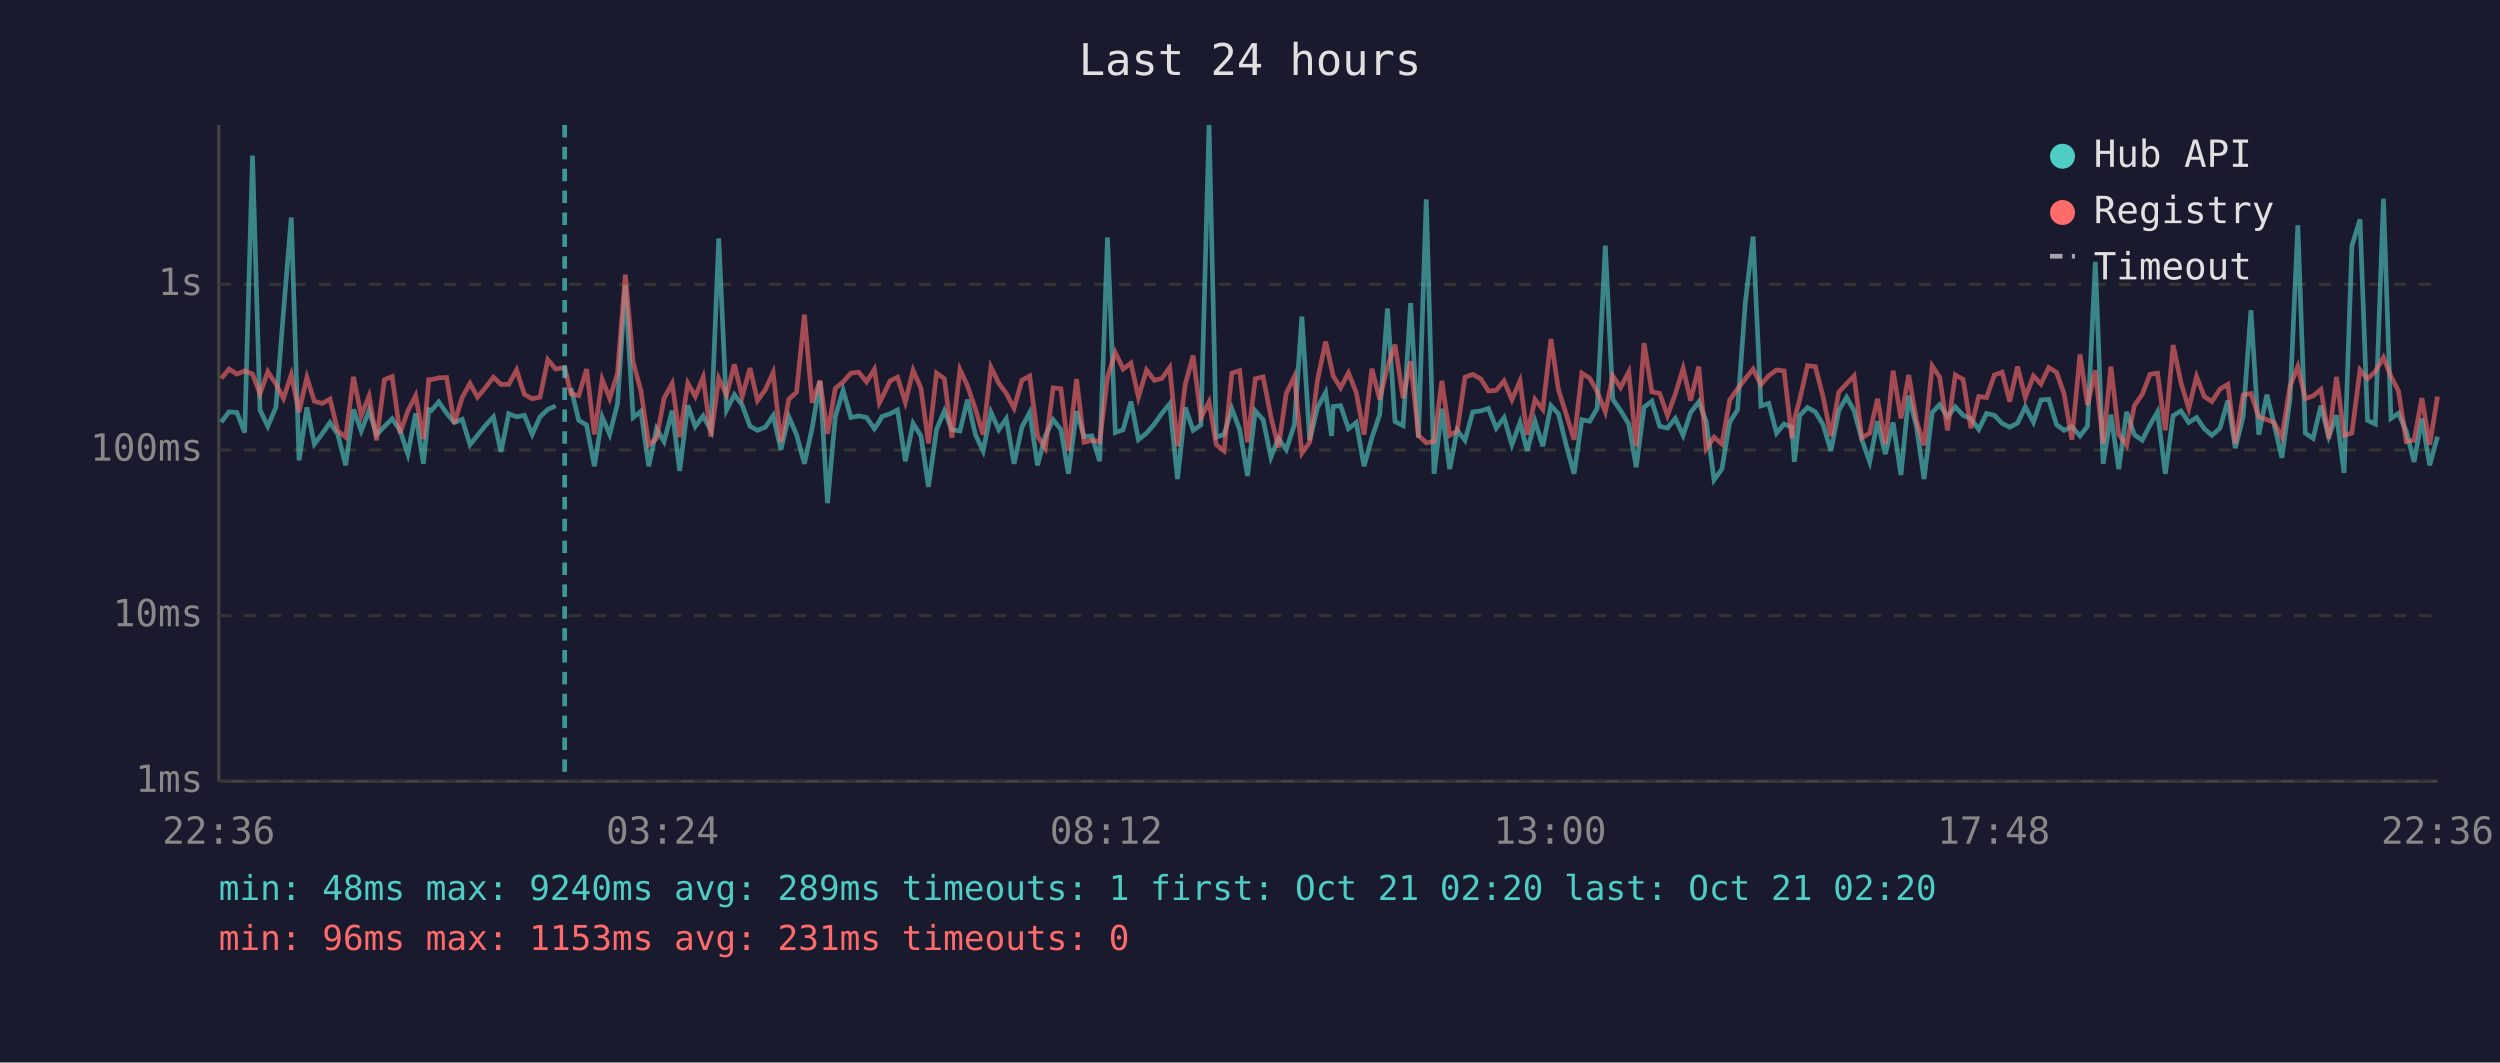
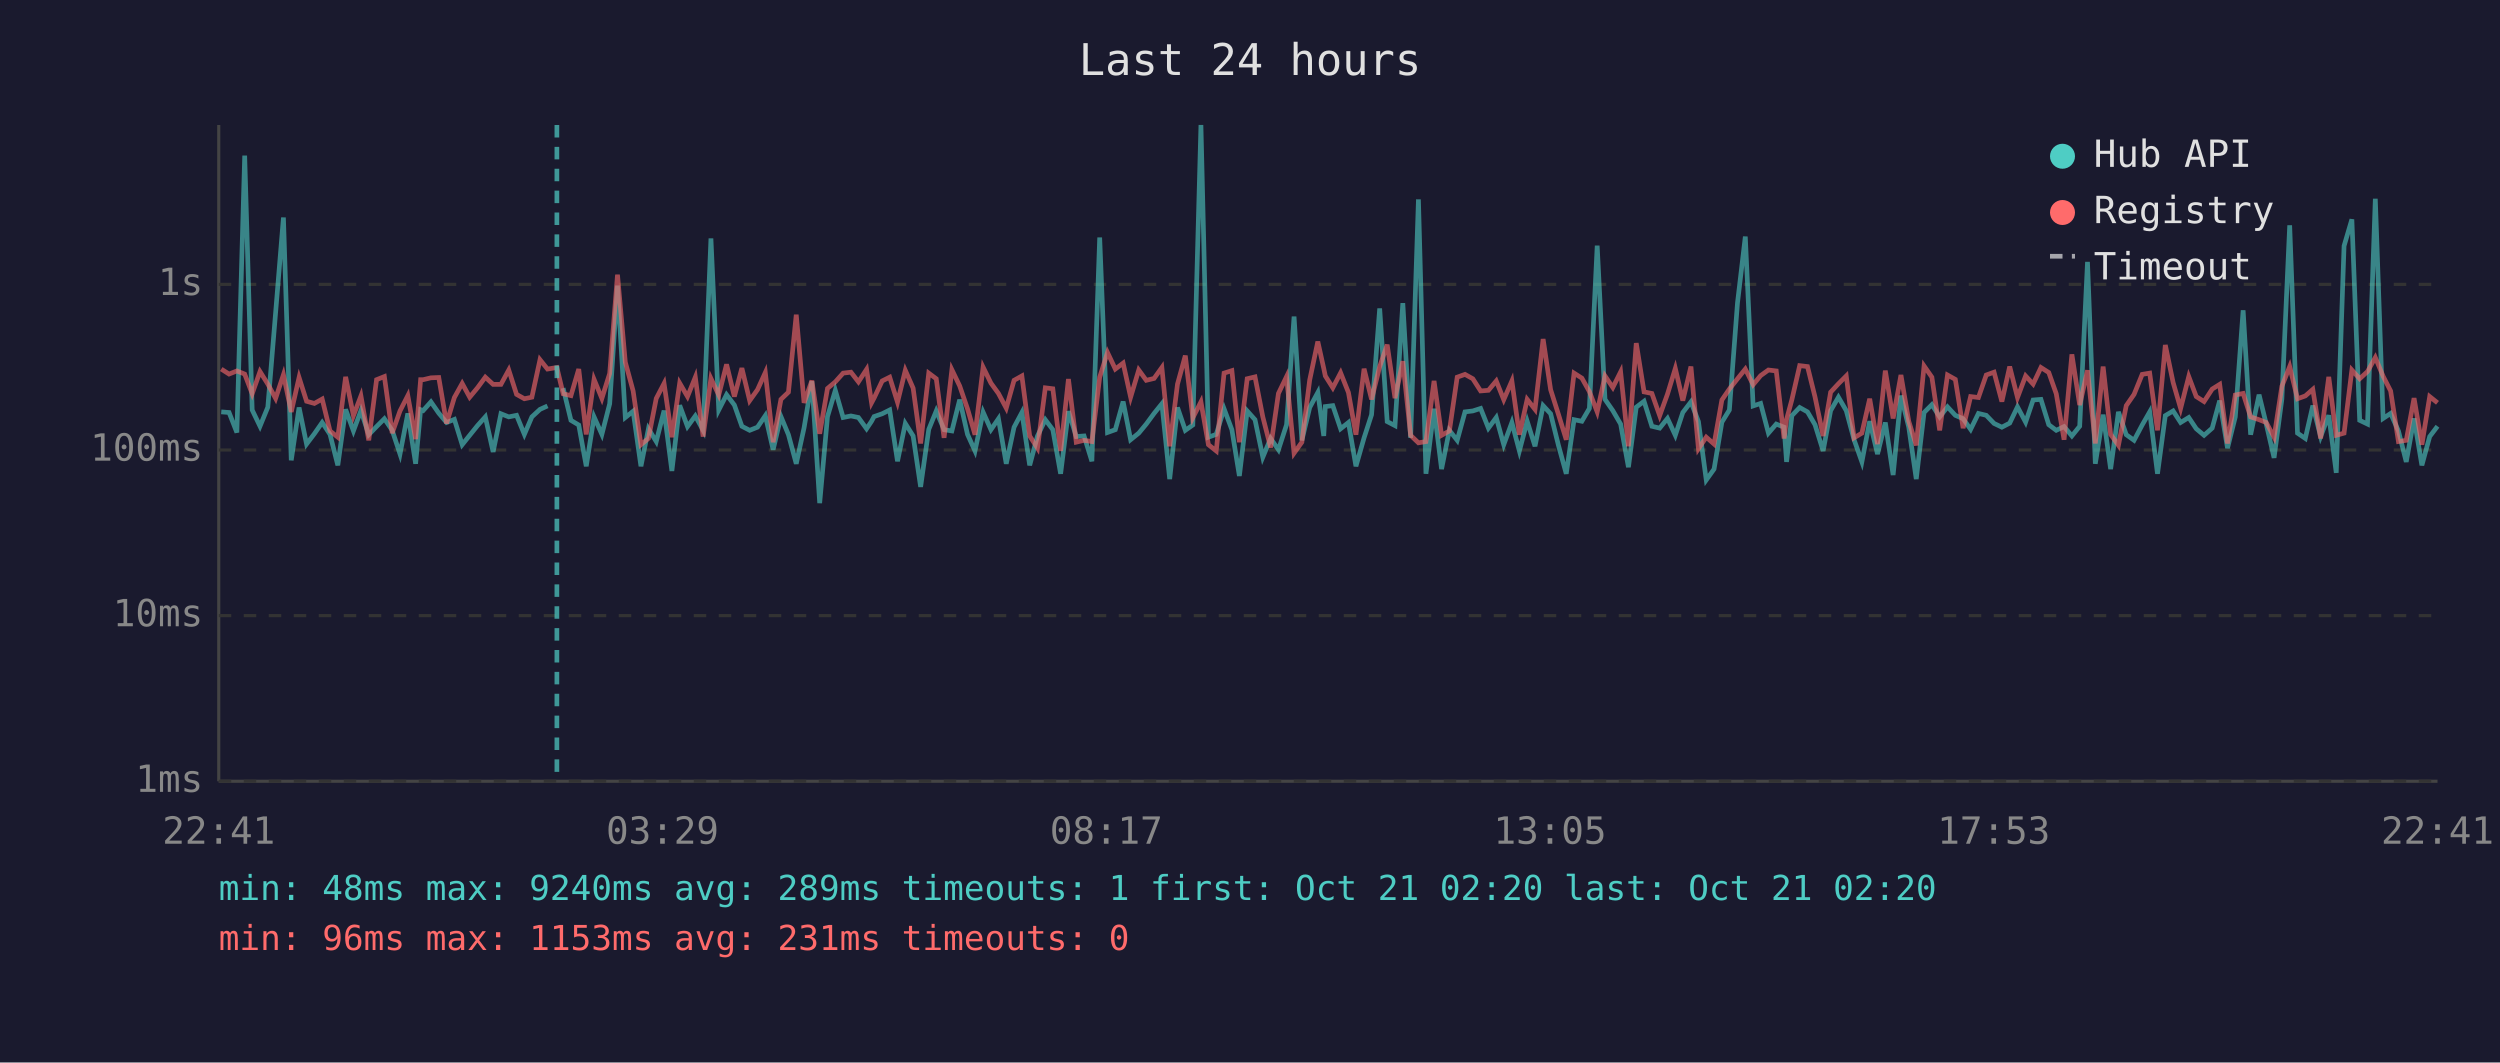
<svg xmlns="http://www.w3.org/2000/svg" viewBox="0 0 800 340" font-family="monospace" font-size="12">
  <rect width="800" height="340" fill="#1a1a2e" />
  <text x="400" y="24" fill="#e0e0e0" font-size="14" text-anchor="middle">Last 24 hours</text>
  <line x1="70" y1="40" x2="70" y2="250" stroke="#444" stroke-width="1" />
  <line x1="70" y1="250" x2="780" y2="250" stroke="#444" stroke-width="1" />
  <line x1="70" y1="250" x2="780" y2="250" stroke="#333" stroke-width="1" stroke-dasharray="4" />
  <text x="65" y="250" fill="#888" text-anchor="end" dominant-baseline="middle">1ms</text>
  <line x1="70" y1="197" x2="780" y2="197" stroke="#333" stroke-width="1" stroke-dasharray="4" />
  <text x="65" y="197" fill="#888" text-anchor="end" dominant-baseline="middle">10ms</text>
  <line x1="70" y1="144" x2="780" y2="144" stroke="#333" stroke-width="1" stroke-dasharray="4" />
  <text x="65" y="144" fill="#888" text-anchor="end" dominant-baseline="middle">100ms</text>
  <line x1="70" y1="91" x2="780" y2="91" stroke="#333" stroke-width="1" stroke-dasharray="4" />
  <text x="65" y="91" fill="#888" text-anchor="end" dominant-baseline="middle">1s</text>
-   <text x="70" y="270" fill="#888" text-anchor="middle">22:36</text>
-   <text x="212" y="270" fill="#888" text-anchor="middle">03:24</text>
-   <text x="354" y="270" fill="#888" text-anchor="middle">08:12</text>
-   <text x="496" y="270" fill="#888" text-anchor="middle">13:00</text>
-   <text x="638" y="270" fill="#888" text-anchor="middle">17:48</text>
-   <text x="780" y="270" fill="#888" text-anchor="middle">22:36</text>
-   <polyline points="70.8,135.1 73.3,131.8 75.8,132.0 78.3,138.4 80.8,49.8 83.2,131.2 85.7,136.4 88.3,130.3 90.7,100.0 93.2,69.6 95.7,147.3 98.2,130.4 100.6,142.1 103.1,138.8 105.6,135.2 108.1,139.0 110.6,148.9 113.1,131.0 115.6,137.9 118.1,131.4 120.5,139.1 123.0,136.5 125.5,134.0 128.0,137.7 130.5,145.3 133.0,132.3 135.5,148.4 137.2,131.1 138.0,131.4 140.4,128.6 142.9,132.2 145.4,135.2 147.9,134.2 150.4,142.3 152.8,139.3 155.3,136.2 157.9,133.4 160.3,144.6 162.8,132.4 165.3,133.4 167.8,132.9 170.3,139.0 172.8,133.4 175.3,131.0 177.8,129.9" fill="none" stroke="#4ecdc4" stroke-width="1.5" opacity="0.6" />
-   <polyline points="182.7,124.2 185.2,134.5 187.7,136.0 190.2,149.2 192.7,133.4 195.1,139.0 197.6,129.2 200.1,91.4 202.6,133.6 205.1,131.6 207.6,149.2 210.1,137.2 212.5,141.3 215.1,131.4 217.5,150.7 220.1,129.7 222.5,136.5 225.0,133.1 227.5,137.7 230.0,76.3 232.5,131.2 235.0,126.3 237.5,129.6 240.0,136.4 242.4,137.7 244.9,136.7 247.4,133.0 249.9,143.9 252.4,133.3 254.9,139.1 257.4,148.4 259.9,136.9 262.4,122.0 264.8,161.0 267.3,133.3 269.8,124.9 272.3,133.6 274.8,133.1 277.3,133.6 279.8,137.2 281.4,134.8 282.2,133.3 284.8,132.4 287.2,131.2 289.7,147.6 292.2,135.5 294.7,139.5 297.1,155.8 299.7,137.4 302.2,131.5 304.6,137.5 307.2,137.9 309.6,127.9 312.1,139.0 314.6,144.3 317.1,131.9 319.6,137.5 322.0,134.0 324.5,148.4 327.0,136.7 329.5,132.0 332.0,148.9 334.5,139.5 337.0,134.3 339.5,137.5 341.9,151.6 344.5,131.6 346.9,139.7 349.4,139.5 351.9,147.6 354.4,76.0 356.9,138.4 359.4,137.5 361.9,128.5 364.3,140.7 366.9,138.6 369.4,135.7 371.8,132.3 374.3,129.2 376.8,153.3 379.3,130.4 381.8,137.7 384.3,136.0 386.9,40.0 389.2,139.9 391.7,139.0 394.2,130.8 396.7,137.5 399.2,152.3 401.7,131.5 404.2,134.3 406.7,146.3 409.1,140.3 411.6,143.9 414.2,135.9 416.6,101.3 419.1,140.9 421.6,130.4 424.2,125.6 426.1,139.5 426.6,130.1 429.0,129.8 431.5,137.2 434.0,135.2 436.5,149.2 439.0,140.1 441.5,132.7 444.0,98.7 446.4,134.9 449.0,136.2 451.4,97.0 453.9,140.1 456.4,63.8 458.9,151.6 461.4,130.8 463.9,150.1 466.3,137.7 468.8,140.9 471.3,131.8 473.8,131.5 476.3,130.7 478.8,137.0 481.3,133.6 483.8,142.3 486.4,135.2 488.7,144.3 491.2,134.8 493.7,142.8 496.3,129.8 498.7,132.4 501.2,142.5 503.7,151.6 506.2,134.3 508.7,134.8 511.1,130.7 513.7,78.6 516.1,127.8 518.6,131.4 521.2,135.7 523.6,149.5 526.1,130.3 528.6,128.4 531.1,136.4 533.6,137.0 536.1,133.9 538.6,139.3 541.0,132.0 543.6,128.6 546.0,134.9 548.5,153.6 551.0,150.1 553.5,135.1 556.0,131.2 558.5,96.9 561.0,75.7 563.5,129.9 566.0,129.1 568.5,138.6 570.9,135.7 573.4,136.7 574.2,147.8 575.9,133.0 578.4,130.4 580.9,131.8 583.4,135.9 585.9,144.3 588.4,131.4 590.9,127.1 593.3,131.4 595.8,140.7 598.3,147.8 600.8,134.8 603.3,145.3 605.8,135.2 608.3,152.0 610.8,126.6 613.3,136.7 615.7,153.3 618.3,132.0 620.7,129.5 623.2,133.4 625.7,130.2 628.2,132.9 630.7,134.0 633.2,137.4 635.7,132.3 638.2,132.9 640.7,135.5 643.1,136.7 645.6,135.4 648.1,130.2 650.7,135.1 653.1,128.0 655.6,127.8 658.1,135.9 660.5,137.7 663.0,136.5 665.6,139.5 668.0,136.4 670.5,83.8 673.0,148.4 675.5,132.7 678.0,150.1 680.5,131.8 683.0,139.1 685.5,140.9 688.0,136.0 690.4,131.8 692.9,151.6 695.4,133.0 697.9,131.5 700.4,135.2 702.9,133.6 705.4,137.2 707.8,139.3 710.4,137.0 712.9,128.2 715.3,143.4 717.8,133.4 720.3,99.3 722.8,139.1 725.4,126.3 727.7,135.7 730.2,146.5 732.8,127.7 735.3,72.1 737.7,138.6 740.2,140.3 742.7,129.8 745.2,139.7 747.7,132.9 750.1,151.3 752.6,78.7 755.2,70.2 757.6,134.5 760.1,135.7 762.7,63.6 765.1,133.9 767.5,132.3 770.0,137.9 772.5,147.8 775.0,133.9 777.5,148.9 780.0,139.7" fill="none" stroke="#4ecdc4" stroke-width="1.5" opacity="0.6" />
-   <polyline points="70.8,121.1 73.3,118.1 75.8,119.7 78.3,118.7 80.8,119.7 83.2,126.0 85.7,118.9 88.3,122.9 90.7,127.5 93.2,119.9 95.7,131.8 98.2,120.8 100.6,128.4 103.1,129.1 105.6,127.7 108.1,137.9 110.6,139.9 113.1,120.6 115.6,133.0 118.1,126.7 120.5,140.9 123.0,121.5 125.5,120.5 128.0,138.6 130.5,131.5 133.0,126.6 135.5,140.5 137.2,121.5 138.0,121.5 140.4,120.9 142.9,120.8 145.4,135.5 147.9,127.2 150.4,122.7 152.8,127.1 155.3,124.1 157.9,120.7 160.3,123.0 162.8,123.0 165.3,118.4 167.8,126.2 170.3,127.6 172.8,127.1 175.3,115.1 177.8,118.1 180.7,117.6 182.7,126.0 185.2,126.6 187.7,118.1 190.2,139.0 192.7,121.4 195.1,127.5 197.6,119.5 200.1,87.9 202.6,115.9 205.1,125.1 207.6,142.3 210.1,140.3 212.5,127.5 215.1,122.7 217.5,139.9 220.1,122.6 222.5,126.9 225.0,120.7 227.5,139.7 230.0,121.1 232.5,126.4 235.0,116.6 237.5,126.9 240.0,117.8 242.4,128.2 244.9,124.7 247.4,119.2 249.9,141.5 252.4,127.8 254.9,125.5 257.4,100.7 259.9,128.9 262.4,121.8 264.8,138.8 267.3,124.3 269.8,122.2 272.3,119.4 274.8,119.1 277.3,122.2 279.8,118.2 281.4,128.9 282.2,127.4 284.8,121.9 287.2,120.7 289.7,128.7 292.2,118.5 294.7,124.2 297.1,141.9 299.7,119.4 302.2,121.2 304.6,140.1 307.2,118.3 309.6,123.5 312.1,130.8 314.6,139.1 317.1,117.5 319.6,122.6 322.0,125.9 324.5,130.6 327.0,121.7 329.5,120.3 332.0,139.5 334.5,143.4 337.0,124.1 339.5,124.4 341.9,144.3 344.5,121.3 346.9,141.5 349.4,140.9 351.9,141.3 354.4,120.7 356.9,112.8 359.4,118.1 361.9,116.2 364.3,127.1 366.9,118.4 369.4,121.7 371.8,121.1 374.3,117.6 376.8,142.8 379.3,122.9 381.8,113.8 384.3,133.7 386.9,128.6 389.2,142.3 391.7,144.3 394.2,119.4 396.7,118.6 399.2,141.5 401.7,121.2 404.2,120.6 406.7,133.4 409.1,143.2 411.6,125.9 414.2,120.5 416.6,145.0 419.1,141.5 421.6,121.6 424.2,109.3 426.1,117.9 426.6,120.3 429.0,124.1 431.5,119.3 434.0,125.6 436.5,139.1 439.0,118.0 441.5,127.8 444.0,117.3 446.4,110.3 449.0,127.4 451.4,115.6 453.9,139.3 456.4,141.7 458.9,141.3 461.4,121.9 463.9,139.3 466.3,137.9 468.8,120.7 471.3,119.8 473.8,121.2 476.3,125.1 478.8,124.9 481.3,121.9 483.8,127.9 486.4,121.9 488.7,139.1 491.2,127.8 493.7,131.0 496.3,108.5 498.7,124.7 501.2,132.6 503.7,140.7 506.2,119.4 508.7,121.0 511.1,125.3 513.7,131.8 516.1,120.3 518.6,124.0 521.2,119.0 523.6,142.8 526.1,109.8 528.6,125.4 531.1,125.9 533.6,133.0 536.1,126.1 538.6,117.9 541.0,128.2 543.6,117.3 546.0,143.6 548.5,139.9 551.0,142.1 553.5,128.0 556.0,124.5 558.5,121.2 561.0,118.1 563.5,123.1 566.0,120.2 568.5,118.4 570.9,118.7 573.4,140.3 574.2,134.2 575.9,127.9 578.4,117.0 580.9,117.3 583.4,127.0 585.9,139.5 588.4,125.5 590.9,122.8 593.3,120.3 595.8,140.1 598.3,138.6 600.8,127.6 603.3,142.1 605.8,118.6 608.3,133.9 610.8,120.0 613.3,134.8 615.7,142.5 618.3,117.1 620.7,120.7 623.2,137.7 625.7,120.0 628.2,121.4 630.7,137.0 633.2,126.9 635.7,127.2 638.2,120.0 640.7,119.1 643.1,128.5 645.6,117.3 648.1,127.2 650.7,120.3 653.1,122.9 655.6,117.6 658.1,119.2 660.5,126.0 663.0,140.7 665.6,113.4 668.0,129.6 670.5,118.5 673.0,141.9 675.5,117.3 678.0,139.0 680.5,142.5 683.0,129.8 685.5,126.2 688.0,119.8 690.4,119.4 692.9,137.7 695.4,110.4 697.9,122.4 700.4,130.7 702.9,120.5 705.4,126.9 707.8,128.5 710.4,124.5 712.9,123.0 715.3,141.9 717.8,126.4 720.3,125.9 722.8,133.4 725.4,134.3 727.7,135.2 730.2,139.9 732.8,123.6 735.3,117.3 737.7,127.6 740.2,126.7 742.7,124.6 745.2,140.3 747.7,120.6 750.1,139.3 752.6,138.6 755.2,118.4 757.6,121.2 760.1,118.9 762.7,114.4 765.1,120.4 767.5,125.1 770.0,141.3 772.5,140.9 775.0,127.4 777.5,142.3 780.0,126.9" fill="none" stroke="#ff6b6b" stroke-width="1.5" opacity="0.6" />
-   <line x1="180.7" y1="40" x2="180.7" y2="250" stroke="#4ecdc4" stroke-width="1.5" stroke-dasharray="4,3" opacity="0.7" />
+   <text x="70" y="270" fill="#888" text-anchor="middle">22:41</text>
+   <text x="212" y="270" fill="#888" text-anchor="middle">03:29</text>
+   <text x="354" y="270" fill="#888" text-anchor="middle">08:17</text>
+   <text x="496" y="270" fill="#888" text-anchor="middle">13:05</text>
+   <text x="638" y="270" fill="#888" text-anchor="middle">17:53</text>
+   <text x="780" y="270" fill="#888" text-anchor="middle">22:41</text>
+   <polyline points="70.8,131.8 73.3,132.0 75.8,138.4 78.3,49.8 80.7,131.2 83.2,136.4 85.7,130.3 88.2,100.0 90.7,69.6 93.2,147.3 95.7,130.4 98.1,142.1 100.6,138.8 103.1,135.2 105.6,139.0 108.1,148.9 110.6,131.0 113.1,137.9 115.5,131.4 118.0,139.1 120.5,136.5 123.0,134.0 125.5,137.7 128.0,145.3 130.5,132.3 133.0,148.4 134.6,131.1 135.4,131.4 137.9,128.6 140.4,132.2 142.9,135.2 145.4,134.2 147.9,142.3 150.3,139.3 152.8,136.2 155.3,133.4 157.8,144.6 160.3,132.4 162.8,133.4 165.3,132.9 167.8,139.0 170.2,133.4 172.8,131.0 175.2,129.9" fill="none" stroke="#4ecdc4" stroke-width="1.5" opacity="0.6" />
+   <polyline points="180.2,124.2 182.7,134.5 185.2,136.0 187.6,149.2 190.1,133.4 192.6,139.0 195.1,129.2 197.6,91.4 200.1,133.6 202.6,131.6 205.1,149.2 207.5,137.2 210.0,141.3 212.5,131.4 215.0,150.7 217.5,129.7 220.0,136.5 222.5,133.1 225.0,137.7 227.5,76.3 230.0,131.2 232.5,126.3 235.0,129.6 237.4,136.4 239.9,137.7 242.4,136.7 244.9,133.0 247.4,143.9 249.9,133.3 252.3,139.1 254.8,148.4 257.3,136.9 259.8,122.0 262.3,161.0 264.8,133.3 267.3,124.9 269.8,133.6 272.3,133.1 274.7,133.6 277.3,137.2 278.9,134.8 279.7,133.3 282.3,132.4 284.7,131.2 287.2,147.6 289.7,135.5 292.2,139.5 294.6,155.8 297.2,137.4 299.6,131.5 302.1,137.5 304.6,137.9 307.1,127.9 309.6,139.0 312.0,144.3 314.6,131.9 317.1,137.5 319.5,134.0 322.0,148.4 324.5,136.7 327.0,132.0 329.5,148.9 332.0,139.5 334.5,134.3 336.9,137.5 339.4,151.6 341.9,131.6 344.4,139.7 346.9,139.5 349.4,147.6 351.9,76.0 354.4,138.4 356.9,137.5 359.4,128.5 361.8,140.7 364.4,138.6 366.8,135.7 369.3,132.3 371.8,129.2 374.3,153.3 376.8,130.4 379.3,137.7 381.7,136.0 384.3,40.0 386.7,139.9 389.2,139.0 391.7,130.8 394.2,137.5 396.6,152.3 399.1,131.5 401.6,134.3 404.1,146.3 406.6,140.3 409.1,143.9 411.7,135.9 414.1,101.3 416.6,140.9 419.1,130.4 421.7,125.6 423.6,139.5 424.1,130.1 426.5,129.8 429.0,137.2 431.5,135.2 433.9,149.2 436.5,140.1 438.9,132.7 441.5,98.7 443.9,134.9 446.4,136.2 448.9,97.0 451.4,140.1 453.9,63.8 456.3,151.6 458.9,130.8 461.3,150.1 463.8,137.7 466.3,140.9 468.8,131.8 471.3,131.5 473.8,130.7 476.3,137.0 478.8,133.6 481.2,142.3 483.8,135.2 486.2,144.3 488.7,134.8 491.2,142.8 493.8,129.8 496.2,132.4 498.7,142.5 501.2,151.6 503.7,134.3 506.2,134.8 508.6,130.7 511.1,78.6 513.6,127.8 516.1,131.4 518.6,135.7 521.1,149.5 523.6,130.3 526.1,128.4 528.6,136.4 531.1,137.0 533.6,133.9 536.1,139.3 538.5,132.0 541.1,128.6 543.5,134.9 546.0,153.6 548.5,150.1 551.0,135.1 553.4,131.2 556.0,96.9 558.5,75.7 561.0,129.9 563.4,129.1 565.9,138.6 568.4,135.7 570.9,136.7 571.7,147.8 573.4,133.0 575.9,130.4 578.4,131.8 580.8,135.9 583.4,144.3 585.8,131.4 588.3,127.1 590.8,131.4 593.3,140.7 595.8,147.8 598.3,134.8 600.8,145.3 603.3,135.2 605.8,152.0 608.3,126.6 610.8,136.7 613.2,153.3 615.7,132.0 618.2,129.5 620.7,133.4 623.2,130.2 625.7,132.9 628.2,134.0 630.6,137.4 633.1,132.3 635.6,132.9 638.1,135.5 640.6,136.7 643.1,135.4 645.6,130.2 648.2,135.1 650.6,128.0 653.1,127.8 655.6,135.9 658.0,137.7 660.5,136.5 663.0,139.5 665.5,136.4 668.0,83.8 670.5,148.4 673.0,132.7 675.4,150.1 677.9,131.8 680.4,139.1 682.9,140.9 685.5,136.0 687.9,131.8 690.4,151.6 692.9,133.0 695.4,131.5 697.8,135.2 700.4,133.6 702.8,137.2 705.3,139.3 707.9,137.0 710.3,128.2 712.8,143.4 715.3,133.4 717.8,99.3 720.2,139.1 722.9,126.3 725.2,135.7 727.7,146.5 730.2,127.7 732.7,72.1 735.2,138.6 737.7,140.3 740.1,129.8 742.6,139.7 745.2,132.9 747.6,151.3 750.1,78.7 752.6,70.2 755.1,134.5 757.6,135.7 760.1,63.6 762.6,133.9 765.0,132.3 767.5,137.9 770.0,147.8 772.5,133.9 775.0,148.9 777.5,139.7 780.0,136.4" fill="none" stroke="#4ecdc4" stroke-width="1.5" opacity="0.6" />
+   <polyline points="70.8,118.1 73.3,119.7 75.8,118.7 78.3,119.7 80.7,126.0 83.2,118.9 85.7,122.9 88.2,127.5 90.7,119.9 93.2,131.8 95.7,120.8 98.1,128.4 100.6,129.1 103.1,127.7 105.6,137.9 108.1,139.9 110.6,120.6 113.1,133.0 115.5,126.7 118.0,140.9 120.5,121.5 123.0,120.5 125.5,138.6 128.0,131.5 130.5,126.6 133.0,140.5 134.6,121.5 135.4,121.5 137.9,120.9 140.4,120.8 142.9,135.5 145.4,127.2 147.9,122.7 150.3,127.1 152.8,124.1 155.3,120.7 157.8,123.0 160.3,123.0 162.8,118.4 165.3,126.2 167.8,127.6 170.2,127.1 172.8,115.1 175.2,118.1 178.2,117.6 180.2,126.0 182.7,126.6 185.2,118.1 187.6,139.0 190.1,121.4 192.6,127.5 195.1,119.5 197.6,87.9 200.1,115.9 202.6,125.1 205.1,142.3 207.5,140.3 210.0,127.5 212.5,122.7 215.0,139.9 217.5,122.6 220.0,126.9 222.5,120.7 225.0,139.7 227.5,121.1 230.0,126.4 232.5,116.6 235.0,126.9 237.4,117.8 239.9,128.2 242.4,124.7 244.9,119.2 247.4,141.5 249.9,127.8 252.3,125.5 254.8,100.7 257.3,128.9 259.8,121.8 262.3,138.8 264.8,124.3 267.3,122.2 269.8,119.4 272.3,119.1 274.7,122.2 277.3,118.2 278.9,128.9 279.7,127.4 282.3,121.9 284.7,120.7 287.2,128.7 289.7,118.5 292.2,124.2 294.6,141.9 297.2,119.4 299.6,121.2 302.1,140.1 304.6,118.3 307.1,123.5 309.6,130.8 312.0,139.1 314.6,117.5 317.1,122.6 319.5,125.9 322.0,130.6 324.5,121.7 327.0,120.3 329.5,139.5 332.0,143.4 334.5,124.1 336.9,124.4 339.4,144.3 341.9,121.3 344.4,141.5 346.9,140.9 349.4,141.3 351.9,120.7 354.4,112.8 356.9,118.1 359.4,116.2 361.8,127.1 364.4,118.4 366.8,121.7 369.3,121.1 371.8,117.6 374.3,142.8 376.8,122.9 379.3,113.8 381.7,133.7 384.3,128.6 386.7,142.3 389.2,144.3 391.7,119.4 394.2,118.6 396.6,141.5 399.1,121.2 401.6,120.6 404.1,133.4 406.6,143.2 409.1,125.9 411.7,120.5 414.1,145.0 416.6,141.5 419.1,121.6 421.7,109.3 423.6,117.9 424.1,120.3 426.5,124.1 429.0,119.3 431.5,125.6 433.9,139.1 436.5,118.0 438.9,127.8 441.5,117.3 443.9,110.3 446.4,127.4 448.9,115.6 451.4,139.3 453.9,141.7 456.3,141.3 458.9,121.9 461.3,139.3 463.8,137.9 466.3,120.7 468.8,119.8 471.3,121.2 473.8,125.1 476.3,124.9 478.8,121.9 481.2,127.9 483.8,121.9 486.2,139.1 488.7,127.8 491.2,131.0 493.8,108.5 496.2,124.7 498.7,132.6 501.2,140.7 503.7,119.4 506.2,121.0 508.6,125.3 511.1,131.8 513.6,120.3 516.1,124.0 518.6,119.0 521.1,142.8 523.6,109.8 526.1,125.4 528.6,125.9 531.1,133.0 533.6,126.1 536.1,117.9 538.5,128.2 541.1,117.3 543.5,143.6 546.0,139.9 548.5,142.1 551.0,128.0 553.4,124.5 556.0,121.2 558.5,118.1 561.0,123.1 563.4,120.2 565.9,118.4 568.4,118.7 570.9,140.3 571.7,134.2 573.4,127.9 575.9,117.0 578.4,117.3 580.8,127.0 583.4,139.5 585.8,125.5 588.3,122.8 590.8,120.3 593.3,140.1 595.8,138.6 598.3,127.6 600.8,142.1 603.3,118.6 605.8,133.9 608.3,120.0 610.8,134.8 613.2,142.5 615.7,117.1 618.2,120.7 620.7,137.7 623.2,120.0 625.7,121.4 628.2,137.0 630.6,126.9 633.1,127.2 635.6,120.0 638.1,119.1 640.6,128.5 643.1,117.3 645.6,127.2 648.2,120.3 650.6,122.9 653.1,117.6 655.6,119.2 658.0,126.0 660.5,140.7 663.0,113.4 665.5,129.6 668.0,118.5 670.5,141.9 673.0,117.3 675.4,139.0 677.9,142.5 680.4,129.8 682.9,126.2 685.5,119.8 687.9,119.4 690.4,137.7 692.9,110.4 695.4,122.4 697.8,130.7 700.4,120.5 702.8,126.9 705.3,128.5 707.9,124.5 710.3,123.0 712.8,141.9 715.3,126.4 717.8,125.9 720.2,133.4 722.9,134.3 725.2,135.2 727.7,139.9 730.2,123.6 732.7,117.3 735.2,127.6 737.7,126.7 740.1,124.6 742.6,140.3 745.2,120.6 747.6,139.3 750.1,138.6 752.6,118.4 755.1,121.2 757.6,118.9 760.1,114.4 762.6,120.4 765.0,125.1 767.5,141.3 770.0,140.9 772.5,127.4 775.0,142.3 777.5,126.9 780.0,128.9" fill="none" stroke="#ff6b6b" stroke-width="1.5" opacity="0.6" />
+   <line x1="178.2" y1="40" x2="178.2" y2="250" stroke="#4ecdc4" stroke-width="1.5" stroke-dasharray="4,3" opacity="0.7" />
  <circle cx="660" cy="50" r="4" fill="#4ecdc4" />
  <text x="670" y="50" fill="#e0e0e0" dominant-baseline="middle">Hub API</text>
  <circle cx="660" cy="68" r="4" fill="#ff6b6b" />
  <text x="670" y="68" fill="#e0e0e0" dominant-baseline="middle">Registry</text>
  <line x1="656" y1="82" x2="664" y2="82" stroke="#e0e0e0" stroke-width="1.5" stroke-dasharray="4,3" opacity="0.7" />
  <text x="670" y="86" fill="#e0e0e0" dominant-baseline="middle">Timeout</text>
  <text x="70" y="288" fill="#4ecdc4" font-size="11">min: 48ms  max: 9240ms  avg: 289ms  timeouts: 1  first: Oct 21 02:20  last: Oct 21 02:20</text>
  <text x="70" y="304" fill="#ff6b6b" font-size="11">min: 96ms  max: 1153ms  avg: 231ms  timeouts: 0</text>
</svg>
